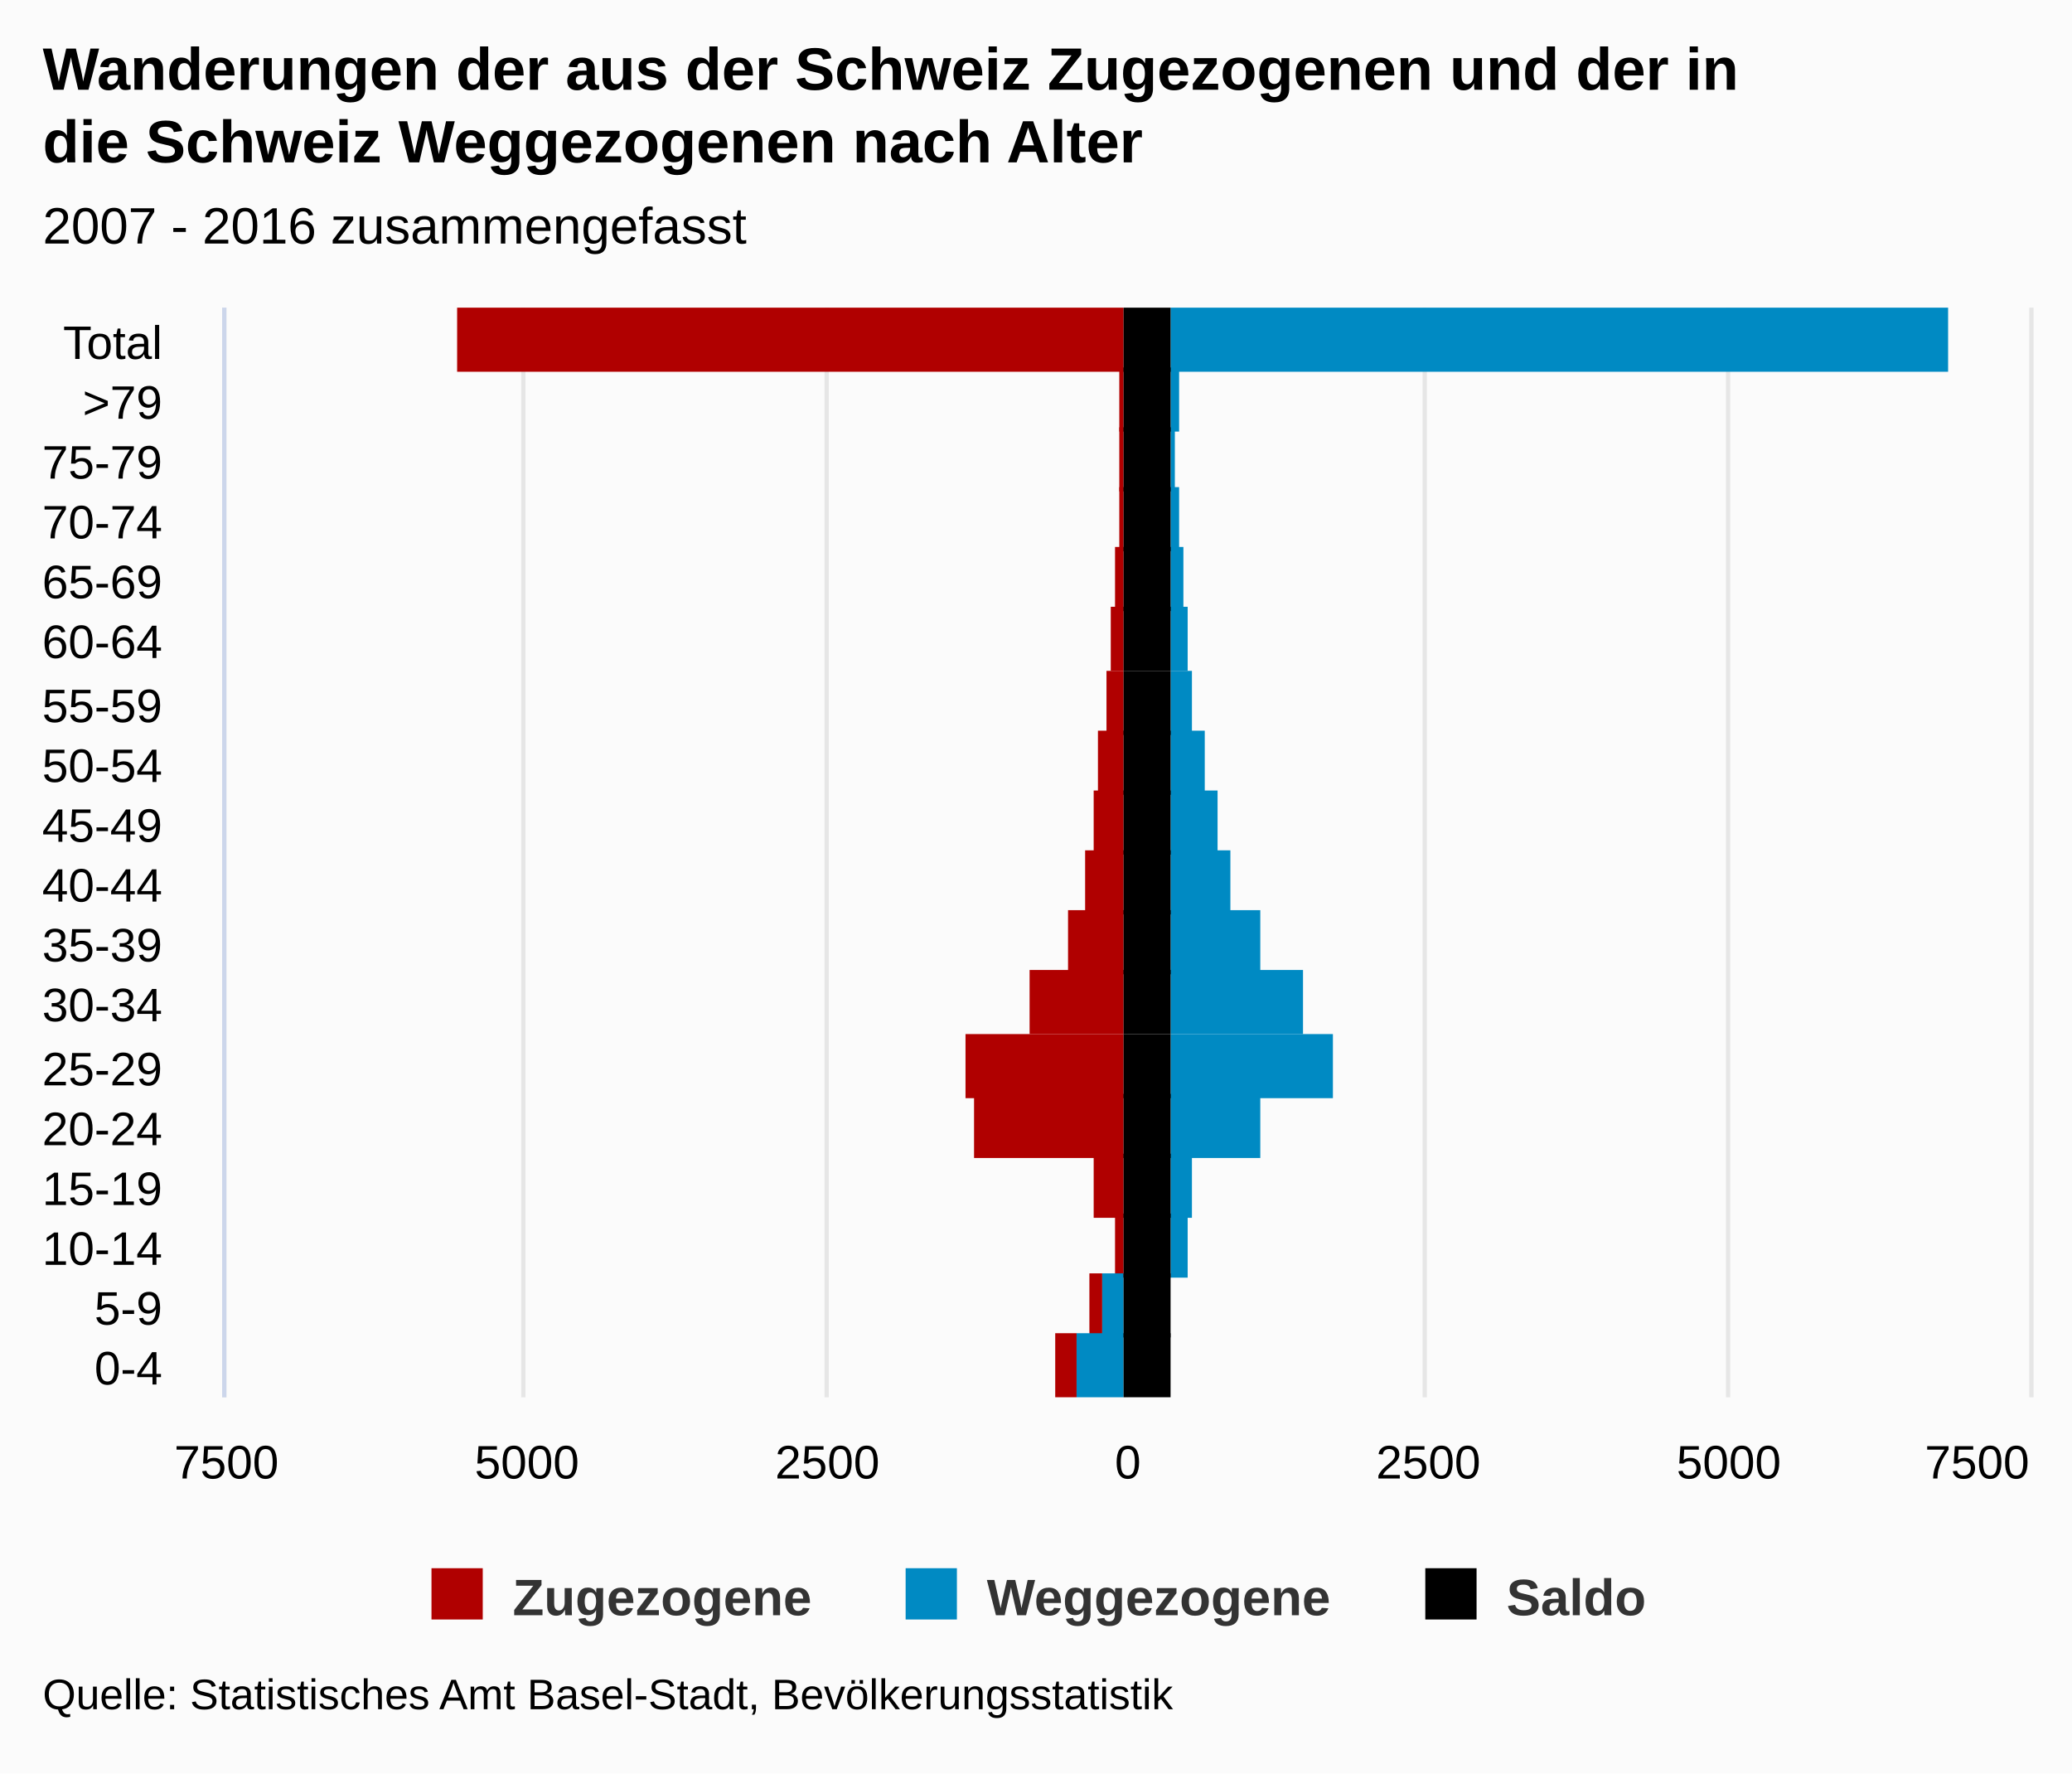
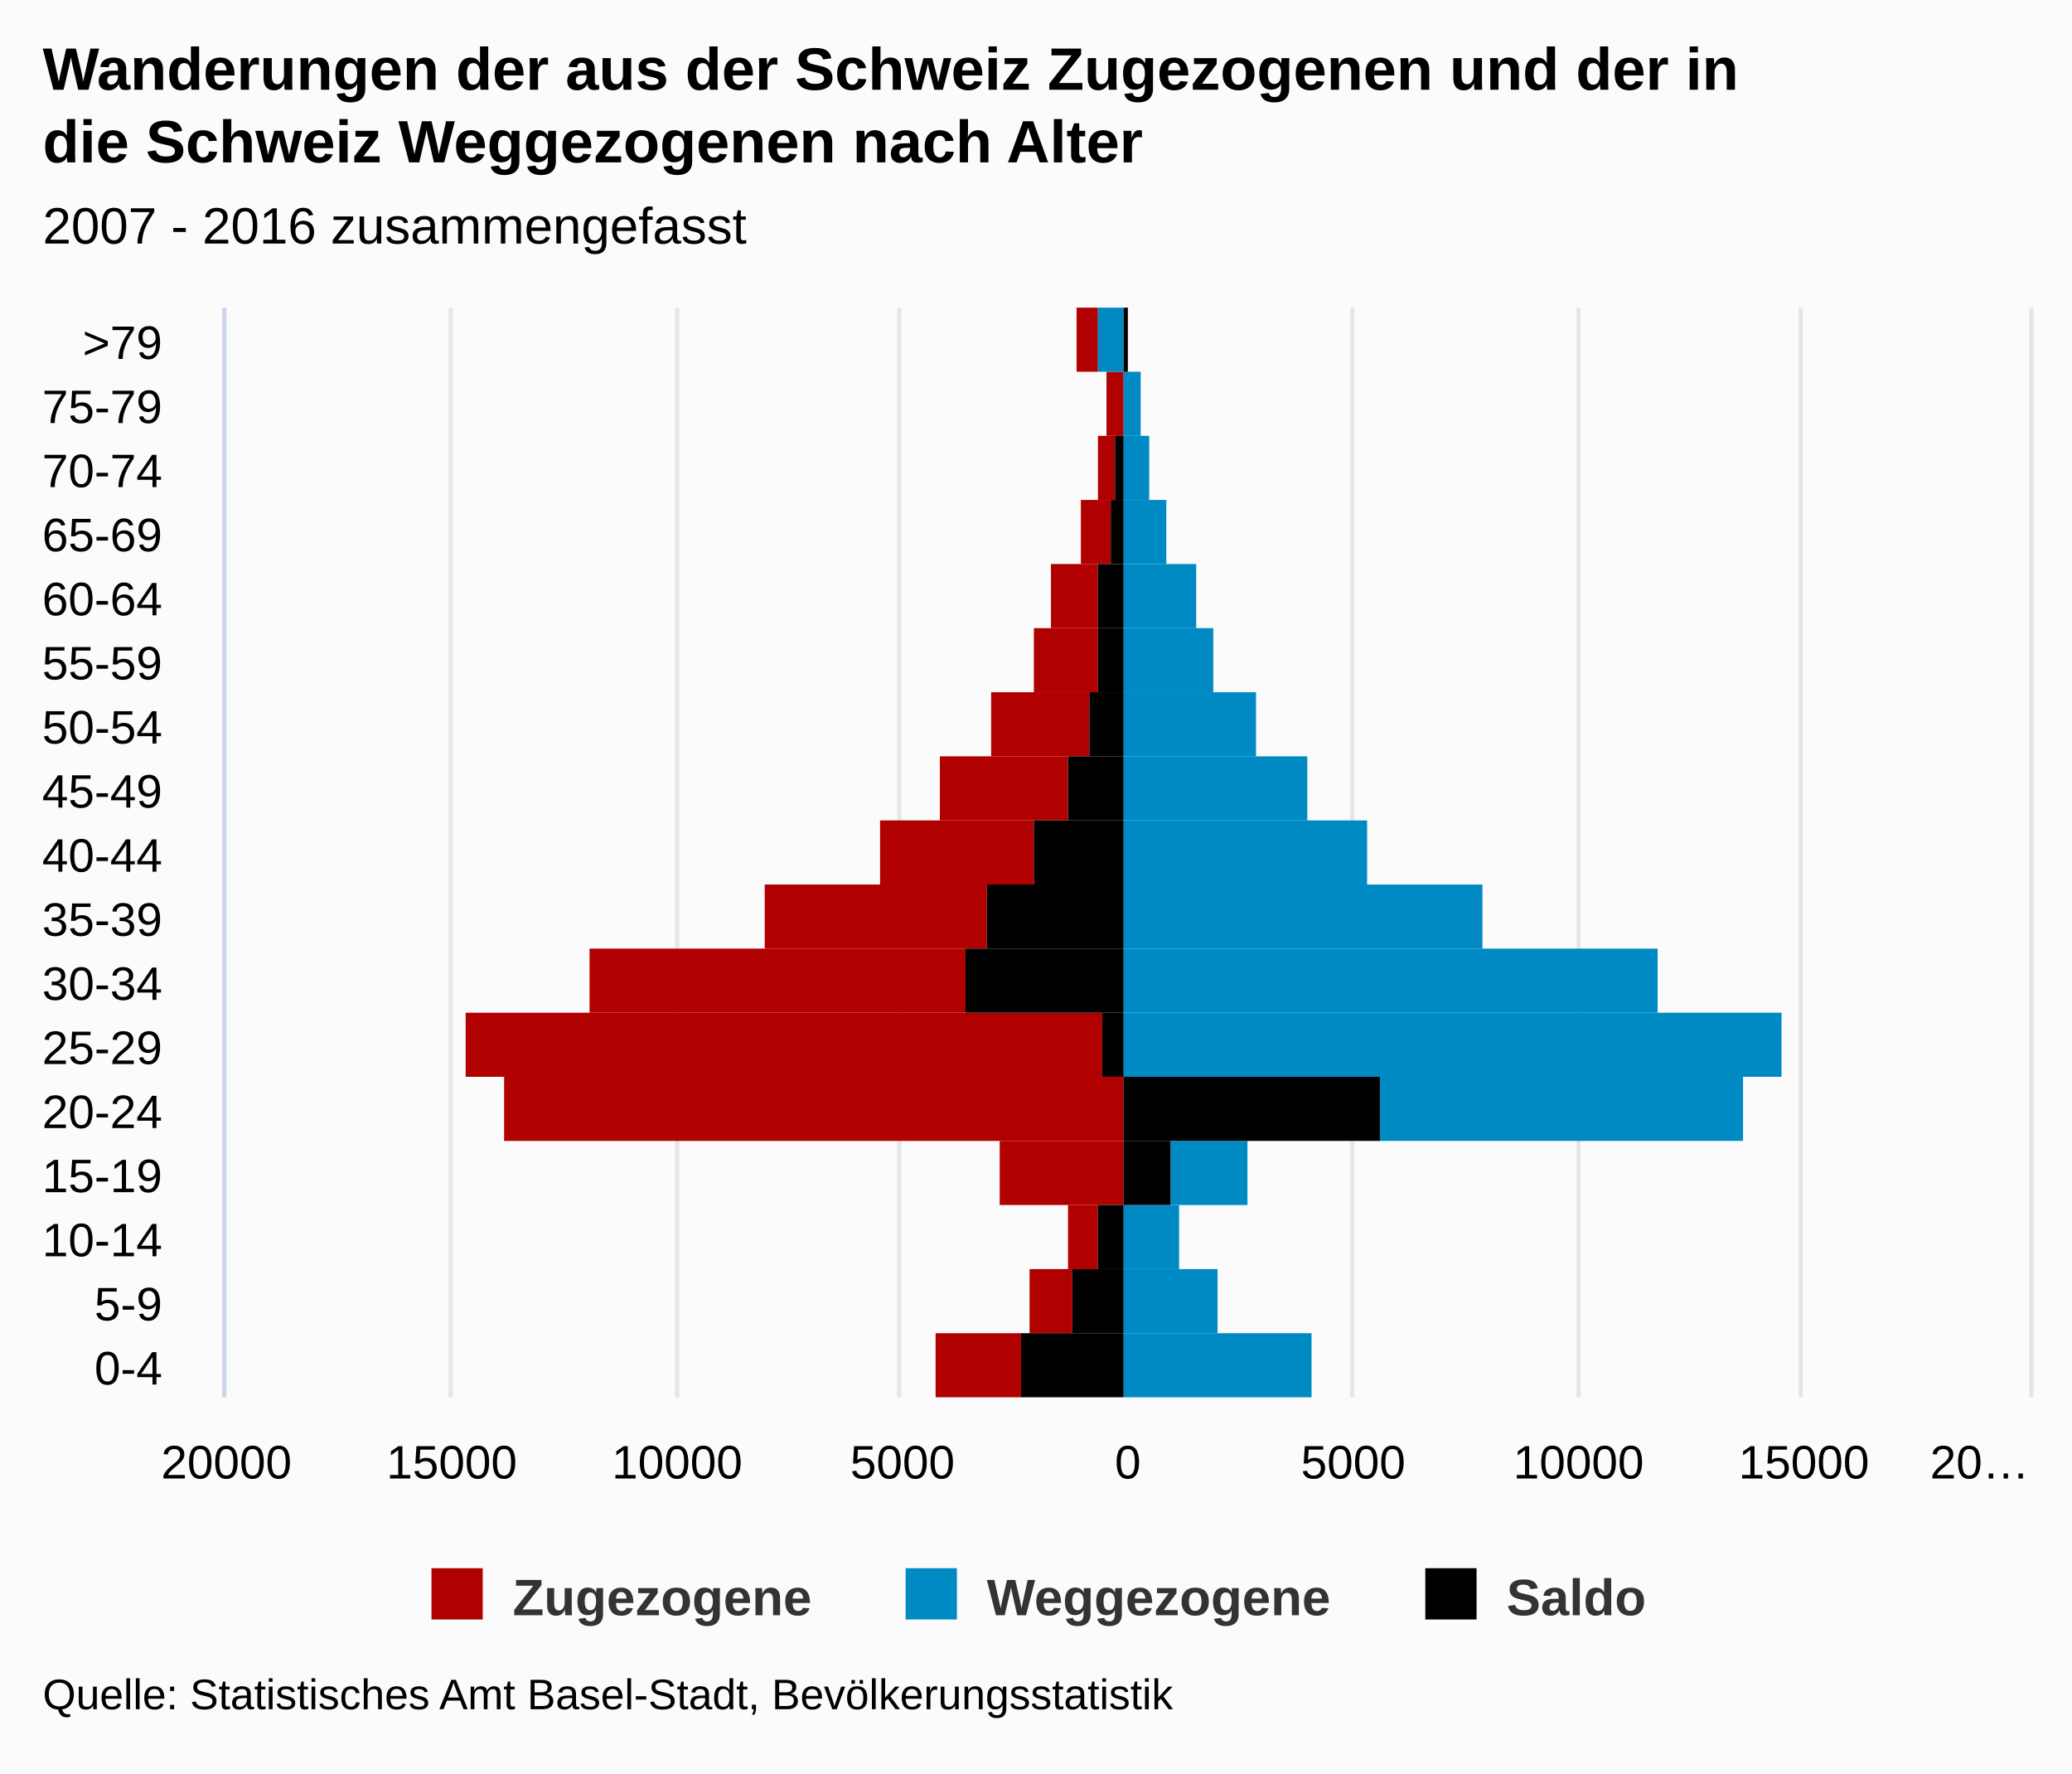
<svg xmlns="http://www.w3.org/2000/svg" version="1.1" class="highcharts-root" style="font-family:arial;font-size:12px;" viewBox="0 0 485 415">
  <defs>
    <clipPath>
      <rect x="0" y="0" width="255" height="422" fill="none" />
    </clipPath>
    <clipPath id="a">
      <rect x="0" y="0" width="255" height="422" fill="none" />
    </clipPath>
  </defs>
  <rect fill="#fbfbfb" class="highcharts-background" x="0" y="0" width="485" height="415" rx="0" ry="0" />
  <rect fill="none" class="highcharts-plot-background" x="53" y="72" width="422" height="255" />
  <g class="highcharts-pane-group" />
  <g class="highcharts-grid highcharts-xaxis-grid ">
-     <path fill="none" class="highcharts-grid-line" d="M 53 313.5 L 475 313.5" opacity="1" />
-     <path fill="none" class="highcharts-grid-line" d="M 53 299.5 L 475 299.5" opacity="1" />
-     <path fill="none" class="highcharts-grid-line" d="M 53 285.5 L 475 285.5" opacity="1" />
-     <path fill="none" class="highcharts-grid-line" d="M 53 270.5 L 475 270.5" opacity="1" />
-     <path fill="none" class="highcharts-grid-line" d="M 53 256.5 L 475 256.5" opacity="1" />
-     <path fill="none" class="highcharts-grid-line" d="M 53 242.5 L 475 242.5" opacity="1" />
-     <path fill="none" class="highcharts-grid-line" d="M 53 228.5 L 475 228.5" opacity="1" />
-     <path fill="none" class="highcharts-grid-line" d="M 53 214.5 L 475 214.5" opacity="1" />
-     <path fill="none" class="highcharts-grid-line" d="M 53 200.5 L 475 200.5" opacity="1" />
-     <path fill="none" class="highcharts-grid-line" d="M 53 185.5 L 475 185.5" opacity="1" />
-     <path fill="none" class="highcharts-grid-line" d="M 53 171.5 L 475 171.5" opacity="1" />
-     <path fill="none" class="highcharts-grid-line" d="M 53 157.5 L 475 157.5" opacity="1" />
-     <path fill="none" class="highcharts-grid-line" d="M 53 143.5 L 475 143.5" opacity="1" />
-     <path fill="none" class="highcharts-grid-line" d="M 53 129.5 L 475 129.5" opacity="1" />
-     <path fill="none" class="highcharts-grid-line" d="M 53 115.5 L 475 115.5" opacity="1" />
-     <path fill="none" class="highcharts-grid-line" d="M 53 100.5 L 475 100.5" opacity="1" />
-     <path fill="none" class="highcharts-grid-line" d="M 53 86.5 L 475 86.5" opacity="1" />
+     <path fill="none" class="highcharts-grid-line" d="M 53 312.5 L 475 312.5" opacity="1" />
+     <path fill="none" class="highcharts-grid-line" d="M 53 297.5 L 475 297.5" opacity="1" />
+     <path fill="none" class="highcharts-grid-line" d="M 53 282.5 L 475 282.5" opacity="1" />
+     <path fill="none" class="highcharts-grid-line" d="M 53 267.5 L 475 267.5" opacity="1" />
+     <path fill="none" class="highcharts-grid-line" d="M 53 252.5 L 475 252.5" opacity="1" />
+     <path fill="none" class="highcharts-grid-line" d="M 53 237.5 L 475 237.5" opacity="1" />
+     <path fill="none" class="highcharts-grid-line" d="M 53 222.5 L 475 222.5" opacity="1" />
+     <path fill="none" class="highcharts-grid-line" d="M 53 207.5 L 475 207.5" opacity="1" />
+     <path fill="none" class="highcharts-grid-line" d="M 53 192.5 L 475 192.5" opacity="1" />
+     <path fill="none" class="highcharts-grid-line" d="M 53 177.5 L 475 177.5" opacity="1" />
+     <path fill="none" class="highcharts-grid-line" d="M 53 162.5 L 475 162.5" opacity="1" />
+     <path fill="none" class="highcharts-grid-line" d="M 53 147.5 L 475 147.5" opacity="1" />
+     <path fill="none" class="highcharts-grid-line" d="M 53 132.5 L 475 132.5" opacity="1" />
+     <path fill="none" class="highcharts-grid-line" d="M 53 117.5 L 475 117.5" opacity="1" />
+     <path fill="none" class="highcharts-grid-line" d="M 53 102.5 L 475 102.5" opacity="1" />
+     <path fill="none" class="highcharts-grid-line" d="M 53 87.5 L 475 87.5" opacity="1" />
    <path fill="none" class="highcharts-grid-line" d="M 53 72.5 L 475 72.5" opacity="1" />
    <path fill="none" class="highcharts-grid-line" d="M 53 327.5 L 475 327.5" opacity="1" />
  </g>
  <g class="highcharts-grid highcharts-yaxis-grid ">
    <path fill="none" stroke="#e6e6e6" stroke-width="1" class="highcharts-grid-line" d="M 52.5 72 L 52.5 327" opacity="1" />
-     <path fill="none" stroke="#e6e6e6" stroke-width="1" class="highcharts-grid-line" d="M 122.5 72 L 122.5 327" opacity="1" />
-     <path fill="none" stroke="#e6e6e6" stroke-width="1" class="highcharts-grid-line" d="M 193.5 72 L 193.5 327" opacity="1" />
+     <path fill="none" stroke="#e6e6e6" stroke-width="1" class="highcharts-grid-line" d="M 105.5 72 L 105.5 327" opacity="1" />
+     <path fill="none" stroke="#e6e6e6" stroke-width="1" class="highcharts-grid-line" d="M 158.5 72 L 158.5 327" opacity="1" />
+     <path fill="none" stroke="#e6e6e6" stroke-width="1" class="highcharts-grid-line" d="M 210.5 72 L 210.5 327" opacity="1" />
    <path fill="none" stroke="#e6e6e6" stroke-width="1" class="highcharts-grid-line" d="M 263.5 72 L 263.5 327" opacity="1" />
-     <path fill="none" stroke="#e6e6e6" stroke-width="1" class="highcharts-grid-line" d="M 333.5 72 L 333.5 327" opacity="1" />
-     <path fill="none" stroke="#e6e6e6" stroke-width="1" class="highcharts-grid-line" d="M 404.5 72 L 404.5 327" opacity="1" />
+     <path fill="none" stroke="#e6e6e6" stroke-width="1" class="highcharts-grid-line" d="M 316.5 72 L 316.5 327" opacity="1" />
+     <path fill="none" stroke="#e6e6e6" stroke-width="1" class="highcharts-grid-line" d="M 369.5 72 L 369.5 327" opacity="1" />
+     <path fill="none" stroke="#e6e6e6" stroke-width="1" class="highcharts-grid-line" d="M 421.5 72 L 421.5 327" opacity="1" />
    <path fill="none" stroke="#e6e6e6" stroke-width="1" class="highcharts-grid-line" d="M 475.5 72 L 475.5 327" opacity="1" />
  </g>
  <rect fill="none" class="highcharts-plot-border" x="53" y="72" width="422" height="255" />
  <g class="highcharts-axis highcharts-xaxis ">
    <path fill="none" class="highcharts-axis-line" stroke="#ccd6eb" stroke-width="1" d="M 52.5 72 L 52.5 327" />
  </g>
  <g class="highcharts-axis highcharts-yaxis ">
    <path fill="none" class="highcharts-axis-line" d="M 53 327 L 475 327" />
  </g>
  <g class="highcharts-series-group">
    <g class="highcharts-series highcharts-series-0 highcharts-bar-series highcharts-color-undefined " transform="translate(475,327) rotate(90) scale(-1,1) scale(1 1)" clip-path="url(#a)" width="422" height="255">
-       <rect x="0" y="223" width="15" height="5" fill="#B00000" class="highcharts-point highcharts-negative" />
-       <rect x="14" y="217" width="15" height="3" fill="#B00000" class="highcharts-point highcharts-negative" />
-       <rect x="28" y="212" width="15" height="2" fill="#B00000" class="highcharts-point highcharts-negative" />
-       <rect x="42" y="212" width="15" height="7" fill="#B00000" class="highcharts-point highcharts-negative" />
-       <rect x="56" y="212" width="15" height="35" fill="#B00000" class="highcharts-point highcharts-negative" />
-       <rect x="70" y="212" width="15" height="37" fill="#B00000" class="highcharts-point highcharts-negative" />
-       <rect x="85" y="212" width="15" height="22" fill="#B00000" class="highcharts-point highcharts-negative" />
-       <rect x="99" y="212" width="15" height="13" fill="#B00000" class="highcharts-point highcharts-negative" />
-       <rect x="113" y="212" width="15" height="9" fill="#B00000" class="highcharts-point highcharts-negative" />
-       <rect x="127" y="212" width="15" height="7" fill="#B00000" class="highcharts-point highcharts-negative" />
-       <rect x="141" y="212" width="15" height="6" fill="#B00000" class="highcharts-point highcharts-negative" />
-       <rect x="155" y="212" width="15" height="4" fill="#B00000" class="highcharts-point highcharts-negative" />
-       <rect x="170" y="212" width="15" height="3" fill="#B00000" class="highcharts-point highcharts-negative" />
-       <rect x="184" y="212" width="15" height="2" fill="#B00000" class="highcharts-point highcharts-negative" />
-       <rect x="198" y="212" width="15" height="1" fill="#B00000" class="highcharts-point highcharts-negative" />
-       <rect x="212" y="212" width="15" height="1" fill="#B00000" class="highcharts-point highcharts-negative" />
-       <rect x="226" y="212" width="15" height="1" fill="#B00000" class="highcharts-point highcharts-negative" />
-       <rect x="240" y="212" width="15" height="156" fill="#B00000" class="highcharts-point highcharts-negative" />
+       <rect x="0" y="236" width="15" height="20" fill="#B00000" class="highcharts-point highcharts-negative" />
+       <rect x="15" y="224" width="15" height="10" fill="#B00000" class="highcharts-point highcharts-negative" />
+       <rect x="30" y="218" width="15" height="7" fill="#B00000" class="highcharts-point highcharts-negative" />
+       <rect x="45" y="212" width="15" height="29" fill="#B00000" class="highcharts-point highcharts-negative" />
+       <rect x="60" y="212" width="15" height="145" fill="#B00000" class="highcharts-point highcharts-negative" />
+       <rect x="75" y="217" width="15" height="149" fill="#B00000" class="highcharts-point highcharts-negative" />
+       <rect x="90" y="249" width="15" height="88" fill="#B00000" class="highcharts-point highcharts-negative" />
+       <rect x="105" y="244" width="15" height="52" fill="#B00000" class="highcharts-point highcharts-negative" />
+       <rect x="120" y="233" width="15" height="36" fill="#B00000" class="highcharts-point highcharts-negative" />
+       <rect x="135" y="225" width="15" height="30" fill="#B00000" class="highcharts-point highcharts-negative" />
+       <rect x="150" y="220" width="15" height="23" fill="#B00000" class="highcharts-point highcharts-negative" />
+       <rect x="165" y="218" width="15" height="15" fill="#B00000" class="highcharts-point highcharts-negative" />
+       <rect x="180" y="218" width="15" height="11" fill="#B00000" class="highcharts-point highcharts-negative" />
+       <rect x="195" y="215" width="15" height="7" fill="#B00000" class="highcharts-point highcharts-negative" />
+       <rect x="210" y="214" width="15" height="4" fill="#B00000" class="highcharts-point highcharts-negative" />
+       <rect x="225" y="212" width="15" height="4" fill="#B00000" class="highcharts-point highcharts-negative" />
+       <rect x="240" y="218" width="15" height="5" fill="#B00000" class="highcharts-point highcharts-negative" />
    </g>
    <g class="highcharts-markers highcharts-series-0 highcharts-bar-series highcharts-color-undefined " transform="translate(475,327) rotate(90) scale(-1,1) scale(1 1)" clip-path="none" />
    <g class="highcharts-series highcharts-series-1 highcharts-bar-series highcharts-color-undefined " transform="translate(475,327) rotate(90) scale(-1,1) scale(1 1)" clip-path="url(#a)" width="422" height="255">
-       <rect x="0" y="212" width="15" height="11" fill="#008AC3" class="highcharts-point highcharts-negative" />
-       <rect x="14" y="212" width="15" height="5" fill="#008AC3" class="highcharts-point highcharts-negative" />
-       <rect x="28" y="197" width="15" height="4" fill="#008AC3" class="highcharts-point" />
-       <rect x="42" y="196" width="15" height="5" fill="#008AC3" class="highcharts-point" />
-       <rect x="56" y="180" width="15" height="21" fill="#008AC3" class="highcharts-point" />
-       <rect x="70" y="163" width="15" height="38" fill="#008AC3" class="highcharts-point" />
-       <rect x="85" y="170" width="15" height="31" fill="#008AC3" class="highcharts-point" />
-       <rect x="99" y="180" width="15" height="21" fill="#008AC3" class="highcharts-point" />
-       <rect x="113" y="187" width="15" height="14" fill="#008AC3" class="highcharts-point" />
-       <rect x="127" y="190" width="15" height="11" fill="#008AC3" class="highcharts-point" />
-       <rect x="141" y="193" width="15" height="8" fill="#008AC3" class="highcharts-point" />
-       <rect x="155" y="196" width="15" height="5" fill="#008AC3" class="highcharts-point" />
-       <rect x="170" y="197" width="15" height="4" fill="#008AC3" class="highcharts-point" />
-       <rect x="184" y="198" width="15" height="3" fill="#008AC3" class="highcharts-point" />
-       <rect x="198" y="199" width="15" height="2" fill="#008AC3" class="highcharts-point" />
-       <rect x="212" y="200" width="15" height="1" fill="#008AC3" class="highcharts-point" />
-       <rect x="226" y="199" width="15" height="2" fill="#008AC3" class="highcharts-point" />
-       <rect x="240" y="19" width="15" height="182" fill="#008AC3" class="highcharts-point" />
+       <rect x="0" y="168" width="15" height="44" fill="#008AC3" class="highcharts-point" />
+       <rect x="15" y="190" width="15" height="22" fill="#008AC3" class="highcharts-point" />
+       <rect x="30" y="199" width="15" height="13" fill="#008AC3" class="highcharts-point" />
+       <rect x="45" y="183" width="15" height="18" fill="#008AC3" class="highcharts-point" />
+       <rect x="60" y="67" width="15" height="85" fill="#008AC3" class="highcharts-point" />
+       <rect x="75" y="58" width="15" height="154" fill="#008AC3" class="highcharts-point" />
+       <rect x="90" y="87" width="15" height="125" fill="#008AC3" class="highcharts-point" />
+       <rect x="105" y="128" width="15" height="84" fill="#008AC3" class="highcharts-point" />
+       <rect x="120" y="155" width="15" height="57" fill="#008AC3" class="highcharts-point" />
+       <rect x="135" y="169" width="15" height="43" fill="#008AC3" class="highcharts-point" />
+       <rect x="150" y="181" width="15" height="31" fill="#008AC3" class="highcharts-point" />
+       <rect x="165" y="191" width="15" height="21" fill="#008AC3" class="highcharts-point" />
+       <rect x="180" y="195" width="15" height="17" fill="#008AC3" class="highcharts-point" />
+       <rect x="195" y="202" width="15" height="10" fill="#008AC3" class="highcharts-point" />
+       <rect x="210" y="206" width="15" height="6" fill="#008AC3" class="highcharts-point" />
+       <rect x="225" y="208" width="15" height="4" fill="#008AC3" class="highcharts-point" />
+       <rect x="240" y="212" width="15" height="6" fill="#008AC3" class="highcharts-point highcharts-negative" />
    </g>
    <g class="highcharts-markers highcharts-series-1 highcharts-bar-series highcharts-color-undefined " transform="translate(475,327) rotate(90) scale(-1,1) scale(1 1)" clip-path="none" />
    <g class="highcharts-series highcharts-series-2 highcharts-bar-series highcharts-color-undefined " transform="translate(475,327) rotate(90) scale(-1,1) scale(1 1)" clip-path="url(#a)" width="422" height="255">
-       <rect x="0" y="201" width="15" height="11" fill="#000000" class="highcharts-point" />
-       <rect x="14" y="201" width="15" height="11" fill="#000000" class="highcharts-point" />
-       <rect x="28" y="201" width="15" height="11" fill="#000000" class="highcharts-point" />
-       <rect x="42" y="201" width="15" height="11" fill="#000000" class="highcharts-point" />
-       <rect x="56" y="201" width="15" height="11" fill="#000000" class="highcharts-point" />
-       <rect x="70" y="201" width="15" height="11" fill="#000000" class="highcharts-point" />
-       <rect x="85" y="201" width="15" height="11" fill="#000000" class="highcharts-point" />
-       <rect x="99" y="201" width="15" height="11" fill="#000000" class="highcharts-point" />
-       <rect x="113" y="201" width="15" height="11" fill="#000000" class="highcharts-point" />
-       <rect x="127" y="201" width="15" height="11" fill="#000000" class="highcharts-point" />
-       <rect x="141" y="201" width="15" height="11" fill="#000000" class="highcharts-point" />
-       <rect x="155" y="201" width="15" height="11" fill="#000000" class="highcharts-point" />
-       <rect x="170" y="201" width="15" height="11" fill="#000000" class="highcharts-point" />
-       <rect x="184" y="201" width="15" height="11" fill="#000000" class="highcharts-point" />
-       <rect x="198" y="201" width="15" height="11" fill="#000000" class="highcharts-point" />
-       <rect x="212" y="201" width="15" height="11" fill="#000000" class="highcharts-point" />
-       <rect x="226" y="201" width="15" height="11" fill="#000000" class="highcharts-point" />
-       <rect x="240" y="201" width="15" height="11" fill="#000000" class="highcharts-point" />
+       <rect x="0" y="212" width="15" height="24" fill="#000000" class="highcharts-point highcharts-negative" />
+       <rect x="15" y="212" width="15" height="12" fill="#000000" class="highcharts-point highcharts-negative" />
+       <rect x="30" y="212" width="15" height="6" fill="#000000" class="highcharts-point highcharts-negative" />
+       <rect x="45" y="201" width="15" height="11" fill="#000000" class="highcharts-point" />
+       <rect x="60" y="152" width="15" height="60" fill="#000000" class="highcharts-point" />
+       <rect x="75" y="212" width="15" height="5" fill="#000000" class="highcharts-point highcharts-negative" />
+       <rect x="90" y="212" width="15" height="37" fill="#000000" class="highcharts-point highcharts-negative" />
+       <rect x="105" y="212" width="15" height="32" fill="#000000" class="highcharts-point highcharts-negative" />
+       <rect x="120" y="212" width="15" height="21" fill="#000000" class="highcharts-point highcharts-negative" />
+       <rect x="135" y="212" width="15" height="13" fill="#000000" class="highcharts-point highcharts-negative" />
+       <rect x="150" y="212" width="15" height="8" fill="#000000" class="highcharts-point highcharts-negative" />
+       <rect x="165" y="212" width="15" height="6" fill="#000000" class="highcharts-point highcharts-negative" />
+       <rect x="180" y="212" width="15" height="6" fill="#000000" class="highcharts-point highcharts-negative" />
+       <rect x="195" y="212" width="15" height="3" fill="#000000" class="highcharts-point highcharts-negative" />
+       <rect x="210" y="212" width="15" height="2" fill="#000000" class="highcharts-point highcharts-negative" />
+       <rect x="225" y="212" width="15" height="0" fill="#000000" class="highcharts-point highcharts-negative" />
+       <rect x="240" y="211" width="15" height="1" fill="#000000" class="highcharts-point" />
    </g>
    <g class="highcharts-markers highcharts-series-2 highcharts-bar-series highcharts-color-undefined " transform="translate(475,327) rotate(90) scale(-1,1) scale(1 1)" clip-path="none" />
  </g>
  <text x="10" text-anchor="start" class="highcharts-title" style="color:#000000;font-size:14px;font-weight:bold;fill:#000000;" y="21">
    <tspan>Wanderungen der aus der Schweiz Zugezogenen und der in</tspan>
    <tspan dy="17" x="10">die Schweiz Weggezogenen nach Alter</tspan>
  </text>
  <text x="10" text-anchor="start" class="highcharts-subtitle" style="color:#000000;font-size:12px;font-weight:normal;font-family:arial;fill:#000000;" y="57">
    <tspan>2007 - 2016 zusammengefasst</tspan>
  </text>
  <g class="highcharts-legend" transform="translate(91,360)">
    <rect fill="none" class="highcharts-legend-box" rx="0" ry="0" x="0" y="0" width="302" height="25" visibility="visible" />
    <g>
      <g>
        <g class="highcharts-legend-item highcharts-bar-series highcharts-color-undefined highcharts-series-0" transform="translate(8,3)">
          <text x="21" style="color:#333333;font-size:12px;font-weight:bold;cursor:pointer;fill:#333333;" text-anchor="start" y="15">
            <tspan>Zugezogene</tspan>
          </text>
          <rect x="2" y="4" width="12" height="12" fill="#B00000" class="highcharts-point" />
        </g>
        <g class="highcharts-legend-item highcharts-bar-series highcharts-color-undefined highcharts-series-1" transform="translate(118.9844,3)">
          <text x="21" y="15" style="color:#333333;font-size:12px;font-weight:bold;cursor:pointer;fill:#333333;" text-anchor="start">
            <tspan>Weggezogene</tspan>
          </text>
          <rect x="2" y="4" width="12" height="12" fill="#008AC3" class="highcharts-point" />
        </g>
        <g class="highcharts-legend-item highcharts-bar-series highcharts-color-undefined highcharts-series-2" transform="translate(240.625,3)">
          <text x="21" y="15" style="color:#333333;font-size:12px;font-weight:bold;cursor:pointer;fill:#333333;" text-anchor="start">
            <tspan>Saldo</tspan>
          </text>
          <rect x="2" y="4" width="12" height="12" fill="#000000" class="highcharts-point" />
        </g>
      </g>
    </g>
  </g>
  <g class="highcharts-axis-labels highcharts-xaxis-labels ">
    <text x="38" style="color:#000000;cursor:default;font-size:11px;fill:#000000;" text-anchor="end" transform="translate(0,0)" y="324" opacity="1">
      <tspan>0-4</tspan>
    </text>
-     <text x="38" style="color:#000000;cursor:default;font-size:11px;fill:#000000;" text-anchor="end" transform="translate(0,0)" y="310" opacity="1">
+     <text x="38" style="color:#000000;cursor:default;font-size:11px;fill:#000000;" text-anchor="end" transform="translate(0,0)" y="309" opacity="1">
      <tspan>5-9</tspan>
    </text>
-     <text x="38" style="color:#000000;cursor:default;font-size:11px;fill:#000000;" text-anchor="end" transform="translate(0,0)" y="296" opacity="1">
+     <text x="38" style="color:#000000;cursor:default;font-size:11px;fill:#000000;" text-anchor="end" transform="translate(0,0)" y="294" opacity="1">
      <tspan>10-14</tspan>
    </text>
-     <text x="38" style="color:#000000;cursor:default;font-size:11px;fill:#000000;" text-anchor="end" transform="translate(0,0)" y="282" opacity="1">
+     <text x="38" style="color:#000000;cursor:default;font-size:11px;fill:#000000;" text-anchor="end" transform="translate(0,0)" y="279" opacity="1">
      <tspan>15-19</tspan>
    </text>
-     <text x="38" style="color:#000000;cursor:default;font-size:11px;fill:#000000;" text-anchor="end" transform="translate(0,0)" y="268" opacity="1">
+     <text x="38" style="color:#000000;cursor:default;font-size:11px;fill:#000000;" text-anchor="end" transform="translate(0,0)" y="264" opacity="1">
      <tspan>20-24</tspan>
    </text>
-     <text x="38" style="color:#000000;cursor:default;font-size:11px;fill:#000000;" text-anchor="end" transform="translate(0,0)" y="254" opacity="1">
+     <text x="38" style="color:#000000;cursor:default;font-size:11px;fill:#000000;" text-anchor="end" transform="translate(0,0)" y="249" opacity="1">
      <tspan>25-29</tspan>
    </text>
-     <text x="38" style="color:#000000;cursor:default;font-size:11px;fill:#000000;" text-anchor="end" transform="translate(0,0)" y="239" opacity="1">
+     <text x="38" style="color:#000000;cursor:default;font-size:11px;fill:#000000;" text-anchor="end" transform="translate(0,0)" y="234" opacity="1">
      <tspan>30-34</tspan>
    </text>
-     <text x="38" style="color:#000000;cursor:default;font-size:11px;fill:#000000;" text-anchor="end" transform="translate(0,0)" y="225" opacity="1">
+     <text x="38" style="color:#000000;cursor:default;font-size:11px;fill:#000000;" text-anchor="end" transform="translate(0,0)" y="219" opacity="1">
      <tspan>35-39</tspan>
    </text>
-     <text x="38" style="color:#000000;cursor:default;font-size:11px;fill:#000000;" text-anchor="end" transform="translate(0,0)" y="211" opacity="1">
+     <text x="38" style="color:#000000;cursor:default;font-size:11px;fill:#000000;" text-anchor="end" transform="translate(0,0)" y="204" opacity="1">
      <tspan>40-44</tspan>
    </text>
-     <text x="38" style="color:#000000;cursor:default;font-size:11px;fill:#000000;" text-anchor="end" transform="translate(0,0)" y="197" opacity="1">
+     <text x="38" style="color:#000000;cursor:default;font-size:11px;fill:#000000;" text-anchor="end" transform="translate(0,0)" y="189" opacity="1">
      <tspan>45-49</tspan>
    </text>
-     <text x="38" style="color:#000000;cursor:default;font-size:11px;fill:#000000;" text-anchor="end" transform="translate(0,0)" y="183" opacity="1">
+     <text x="38" style="color:#000000;cursor:default;font-size:11px;fill:#000000;" text-anchor="end" transform="translate(0,0)" y="174" opacity="1">
      <tspan>50-54</tspan>
    </text>
-     <text x="38" style="color:#000000;cursor:default;font-size:11px;fill:#000000;" text-anchor="end" transform="translate(0,0)" y="169" opacity="1">
+     <text x="38" style="color:#000000;cursor:default;font-size:11px;fill:#000000;" text-anchor="end" transform="translate(0,0)" y="159" opacity="1">
      <tspan>55-59</tspan>
    </text>
-     <text x="38" style="color:#000000;cursor:default;font-size:11px;fill:#000000;" text-anchor="end" transform="translate(0,0)" y="154" opacity="1">
+     <text x="38" style="color:#000000;cursor:default;font-size:11px;fill:#000000;" text-anchor="end" transform="translate(0,0)" y="144" opacity="1">
      <tspan>60-64</tspan>
    </text>
-     <text x="38" style="color:#000000;cursor:default;font-size:11px;fill:#000000;" text-anchor="end" transform="translate(0,0)" y="140" opacity="1">
+     <text x="38" style="color:#000000;cursor:default;font-size:11px;fill:#000000;" text-anchor="end" transform="translate(0,0)" y="129" opacity="1">
      <tspan>65-69</tspan>
    </text>
-     <text x="38" style="color:#000000;cursor:default;font-size:11px;fill:#000000;" text-anchor="end" transform="translate(0,0)" y="126" opacity="1">
+     <text x="38" style="color:#000000;cursor:default;font-size:11px;fill:#000000;" text-anchor="end" transform="translate(0,0)" y="114" opacity="1">
      <tspan>70-74</tspan>
    </text>
-     <text x="38" style="color:#000000;cursor:default;font-size:11px;fill:#000000;" text-anchor="end" transform="translate(0,0)" y="112" opacity="1">
+     <text x="38" style="color:#000000;cursor:default;font-size:11px;fill:#000000;" text-anchor="end" transform="translate(0,0)" y="99" opacity="1">
      <tspan>75-79</tspan>
    </text>
-     <text x="38" style="color:#000000;cursor:default;font-size:11px;fill:#000000;" text-anchor="end" transform="translate(0,0)" y="98" opacity="1">
+     <text x="38" style="color:#000000;cursor:default;font-size:11px;fill:#000000;" text-anchor="end" transform="translate(0,0)" y="84" opacity="1">
      <tspan>&gt;79</tspan>
    </text>
-     <text x="38" style="color:#000000;cursor:default;font-size:11px;fill:#000000;" text-anchor="end" transform="translate(0,0)" y="84" opacity="1">
-       <tspan>Total</tspan>
-     </text>
  </g>
  <g class="highcharts-axis-labels highcharts-yaxis-labels ">
+     <text x="53" style="color:#000000;cursor:default;font-size:11px;fill:#000000;" text-anchor="middle" transform="translate(0,0)" y="346" opacity="1">
+       20000
+     </text>
+     <text x="105.75" style="color:#000000;cursor:default;font-size:11px;fill:#000000;" text-anchor="middle" transform="translate(0,0)" y="346" opacity="1">
+       15000
+     </text>
+     <text x="158.5" style="color:#000000;cursor:default;font-size:11px;fill:#000000;" text-anchor="middle" transform="translate(0,0)" y="346" opacity="1">
+       10000
+     </text>
+     <text x="211.25" style="color:#000000;cursor:default;font-size:11px;fill:#000000;" text-anchor="middle" transform="translate(0,0)" y="346" opacity="1">
+       5000
+     </text>
    <text x="264" style="color:#000000;cursor:default;font-size:11px;fill:#000000;" text-anchor="middle" transform="translate(0,0)" y="346" opacity="1">
      0
    </text>
-     <text x="53" style="color:#000000;cursor:default;font-size:11px;fill:#000000;" text-anchor="middle" transform="translate(0,0)" y="346" opacity="1">
-       7500
-     </text>
-     <text x="123.333" style="color:#000000;cursor:default;font-size:11px;fill:#000000;" text-anchor="middle" transform="translate(0,0)" y="346" opacity="1">
+     <text x="316.75" style="color:#000000;cursor:default;font-size:11px;fill:#000000;" text-anchor="middle" transform="translate(0,0)" y="346" opacity="1">
      5000
    </text>
-     <text x="193.667" style="color:#000000;cursor:default;font-size:11px;fill:#000000;" text-anchor="middle" transform="translate(0,0)" y="346" opacity="1">
-       2500
-     </text>
-     <text x="334.333" style="color:#000000;cursor:default;font-size:11px;fill:#000000;" text-anchor="middle" transform="translate(0,0)" y="346" opacity="1">
-       2500
-     </text>
-     <text x="404.667" style="color:#000000;cursor:default;font-size:11px;fill:#000000;" text-anchor="middle" transform="translate(0,0)" y="346" opacity="1">
-       5000
-     </text>
-     <text x="462.781" style="color:#000000;cursor:default;font-size:11px;fill:#000000;" text-anchor="middle" transform="translate(0,0)" y="346" opacity="1">
-       7500
+     <text x="369.5" style="color:#000000;cursor:default;font-size:11px;fill:#000000;" text-anchor="middle" transform="translate(0,0)" y="346" opacity="1">
+       10000
+     </text>
+     <text x="422.25" style="color:#000000;cursor:default;font-size:11px;fill:#000000;" text-anchor="middle" transform="translate(0,0)" y="346" opacity="1">
+       15000
+     </text>
+     <text x="463.391" style="color:#000000;cursor:default;font-size:11px;fill:#000000;" text-anchor="middle" transform="translate(0,0)" y="346" opacity="1">
+       <tspan>20…</tspan>
    </text>
  </g>
  <text x="10" class="highcharts-credits" text-anchor="start" style="cursor:default;color:#000000;font-size:10px;fill:#000000;" y="400">
    <tspan>Quelle: Statistisches Amt Basel-Stadt, Bevölkerungsstatistik</tspan>
  </text>
</svg>
